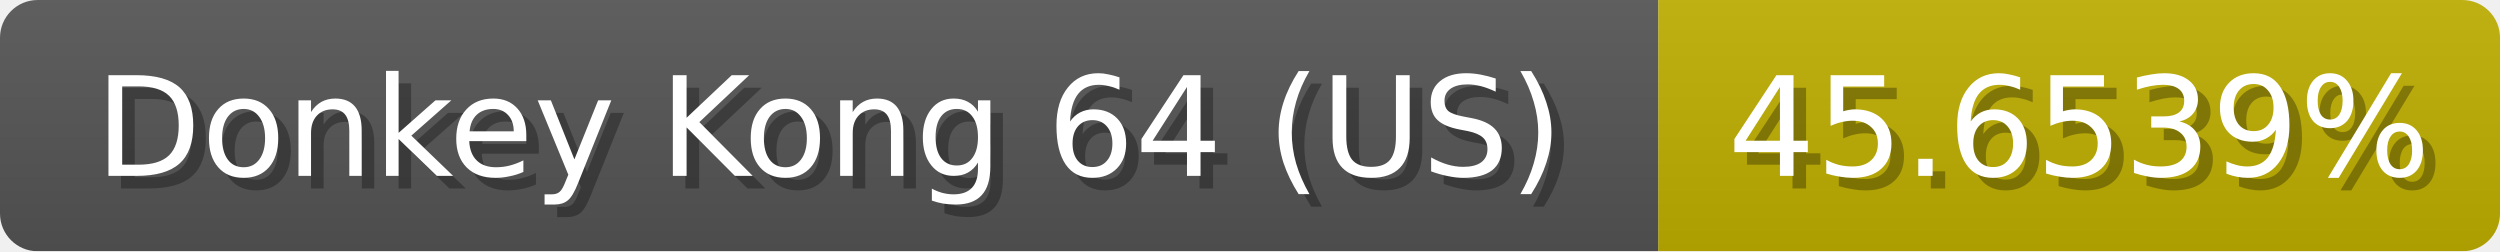
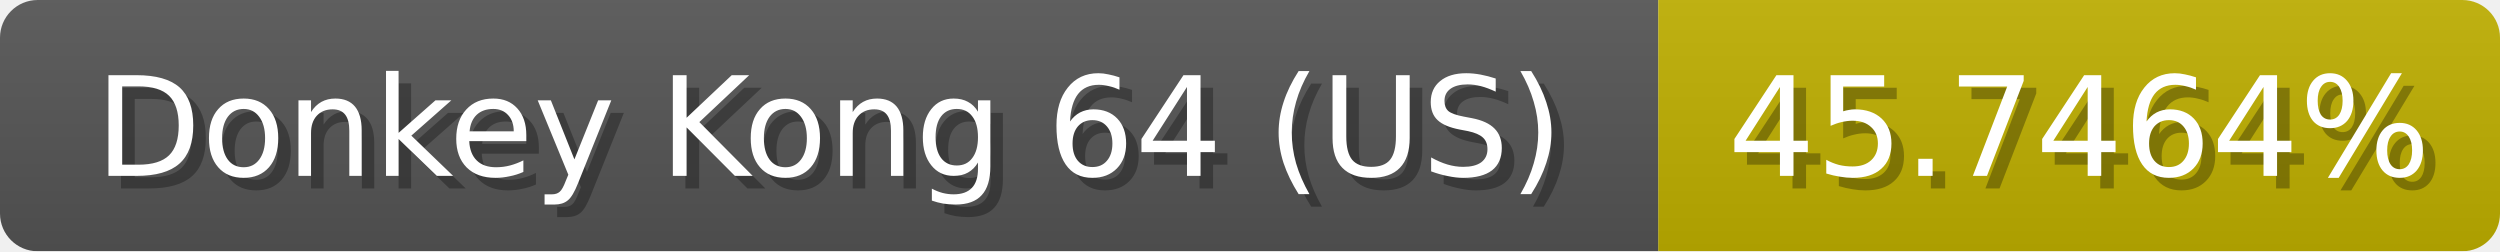
<svg xmlns="http://www.w3.org/2000/svg" width="199" height="20">
  <linearGradient id="b" x2="0" y2="100%">
    <stop offset="0" stop-color="#bbb" stop-opacity=".1" />
    <stop offset="1" stop-opacity=".1" />
  </linearGradient>
  <mask id="anybadge_1">
    <rect width="199" height="20" rx="3" fill="#fff" />
  </mask>
  <g mask="url(#anybadge_1)">
    <path fill="#555" d="M0 0h132v20H0z" />
-     <path fill="#c0af00" d="M132 0h67v20H132z" />
+     <path fill="#c0b000" d="M132 0h67v20H132z" />
    <path fill="url(#b)" d="M0 0h199v20H0z" />
  </g>
  <g fill="#fff" text-anchor="middle" font-family="DejaVu Sans,Verdana,Geneva,sans-serif" font-size="11">
    <text x="67.0" y="15" fill="#010101" fill-opacity=".3">Donkey Kong 64 (US)</text>
    <text x="66.0" y="14">Donkey Kong 64 (US)</text>
  </g>
  <g fill="#fff" text-anchor="middle" font-family="DejaVu Sans,Verdana,Geneva,sans-serif" font-size="11">
-     <text x="166.5" y="15" fill="#010101" fill-opacity=".3">45.6539%</text>
-     <text x="165.5" y="14">45.6539%</text>
+     <text x="166.5" y="15" fill="#010101" fill-opacity=".3">45.7464%</text>
+     <text x="165.5" y="14">45.7464%</text>
  </g>
</svg>
